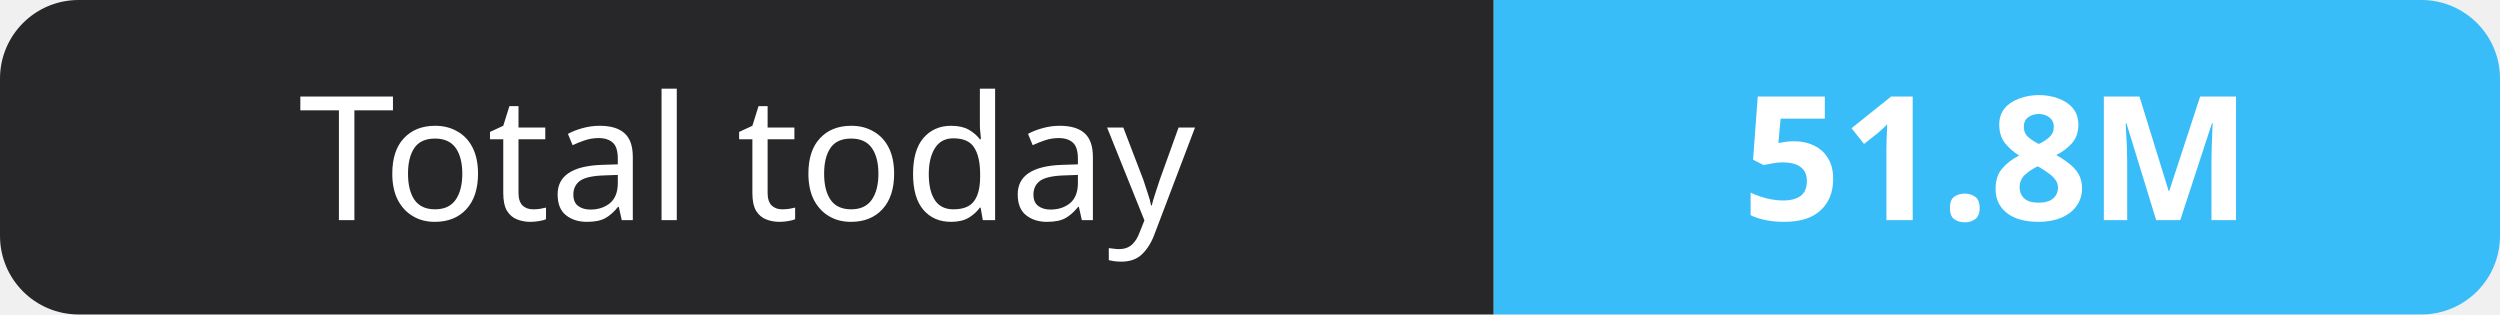
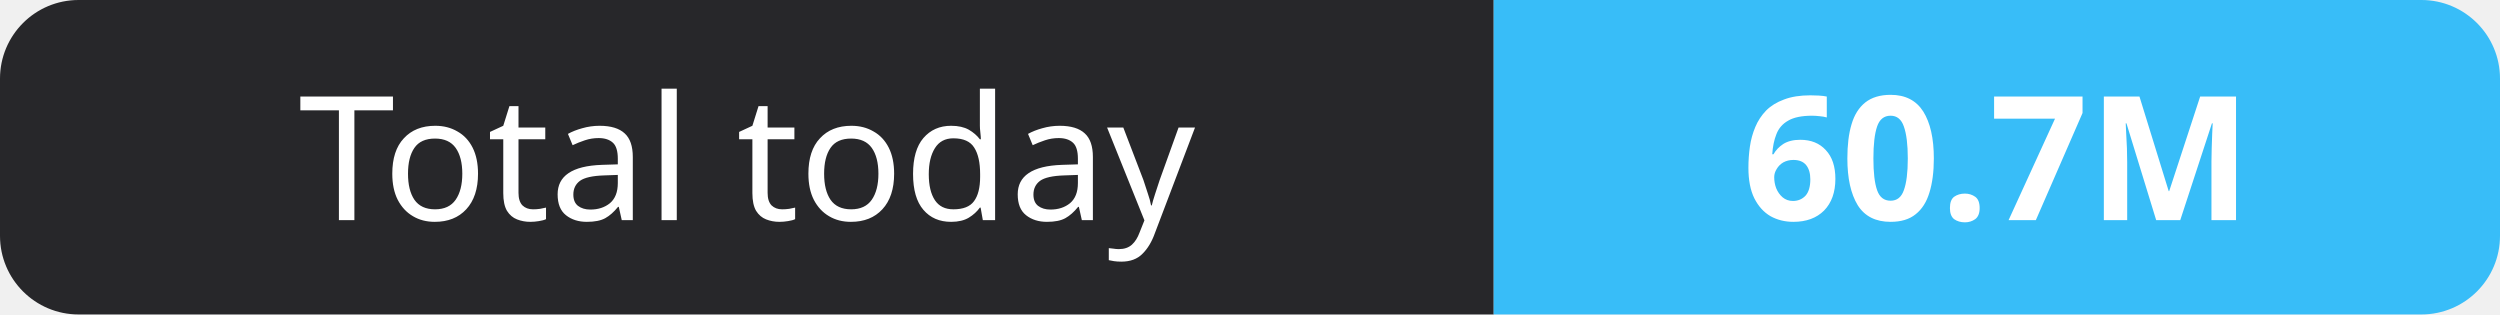
- <svg xmlns="http://www.w3.org/2000/svg" width="159" height="20" role="img" aria-label="Total today: 51.8M">
+ <svg xmlns="http://www.w3.org/2000/svg" width="159" height="20" role="img" aria-label="Total today: 60.7M">
  <clipPath id="r">
    <rect width="159" height="20" rx="5" fill="#fff" />
  </clipPath>
  <g clip-path="url(#r)">
    <rect width="95" height="20" fill="#27272a" />
    <rect x="95" width="64" height="20" fill="#38bdf8" />
  </g>
  <g fill="#fff" text-anchor="middle" font-family="Verdana,Geneva,sans-serif" font-size="11">
    <text x="47.5" y="14">Total today</text>
-     <text x="127.0" y="14" font-weight="700">51.8M</text>
+     <text x="127.0" y="14" font-weight="700">60.7M</text>
  </g>
</svg>
